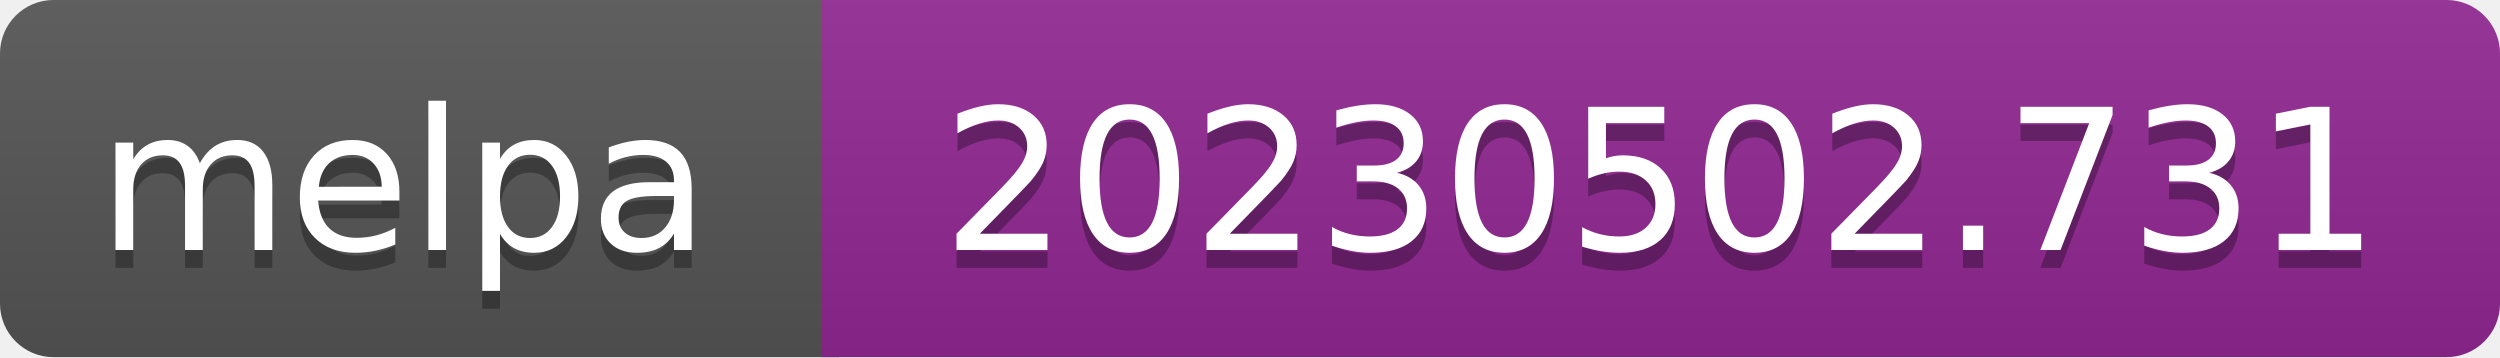
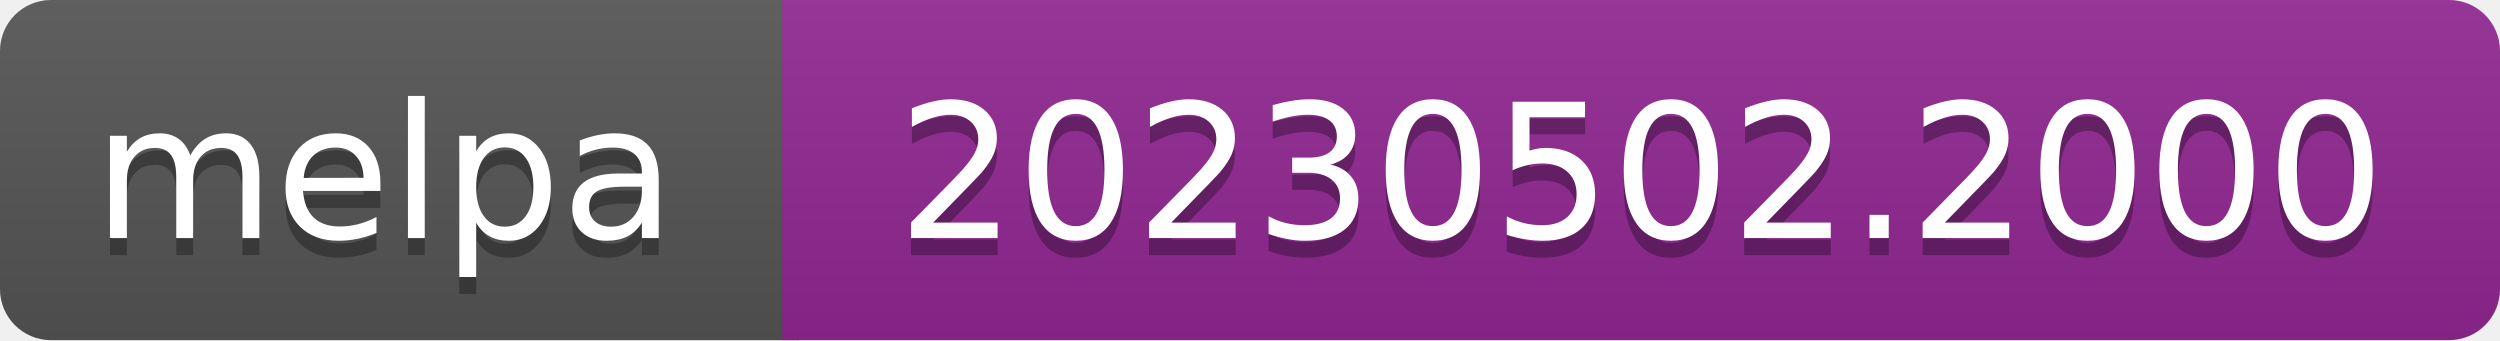
- <svg xmlns="http://www.w3.org/2000/svg" width="140" height="20" role="img" aria-label="melpa: 20230502.731">
+ <svg xmlns="http://www.w3.org/2000/svg" width="147" height="20" role="img" aria-label="melpa: 20230502.2000">
  <linearGradient id="s" x2="0" y2="100%">
    <stop offset="0" stop-color="#bbb" stop-opacity=".1" />
    <stop offset="1" stop-opacity=".1" />
  </linearGradient>
  <clipPath id="r">
-     <rect width="140" height="20" rx="3" fill="#fff" />
+     <rect width="147" height="20" rx="3" fill="#fff" />
  </clipPath>
  <g clip-path="url(#r)">
    <rect width="47" height="20" fill="#555" />
-     <rect x="46" width="140" height="20" fill="#922793" />
-     <rect width="140" height="20" fill="url(#s)" />
+     <rect x="46" width="147" height="20" fill="#922793" />
+     <rect width="147" height="20" fill="url(#s)" />
  </g>
  <g fill="#fff" text-anchor="middle" font-family="Verdana,Geneva,DejaVu Sans,sans-serif" font-size="110" text-rendering="geometricPrecision">
    <text aria-hidden="true" x="226" y="150" fill="#010101" fill-opacity=".3" transform="scale(.1)" textLength="343">melpa</text>
    <text x="226" y="140" transform="scale(.1)" fill="#fff" textLength="343">melpa</text>
-     <text aria-hidden="true" x="930" y="150" fill="#010101" fill-opacity=".3" transform="scale(.1)" textLength="805">20230502.731</text>
-     <text x="930" y="140" transform="scale(.1)" fill="#fff" textLength="805">20230502.731</text>
+     <text aria-hidden="true" x="965" y="150" fill="#010101" fill-opacity=".3" transform="scale(.1)" textLength="875">20230502.2000</text>
+     <text x="965" y="140" transform="scale(.1)" fill="#fff" textLength="875">20230502.2000</text>
  </g>
</svg>
